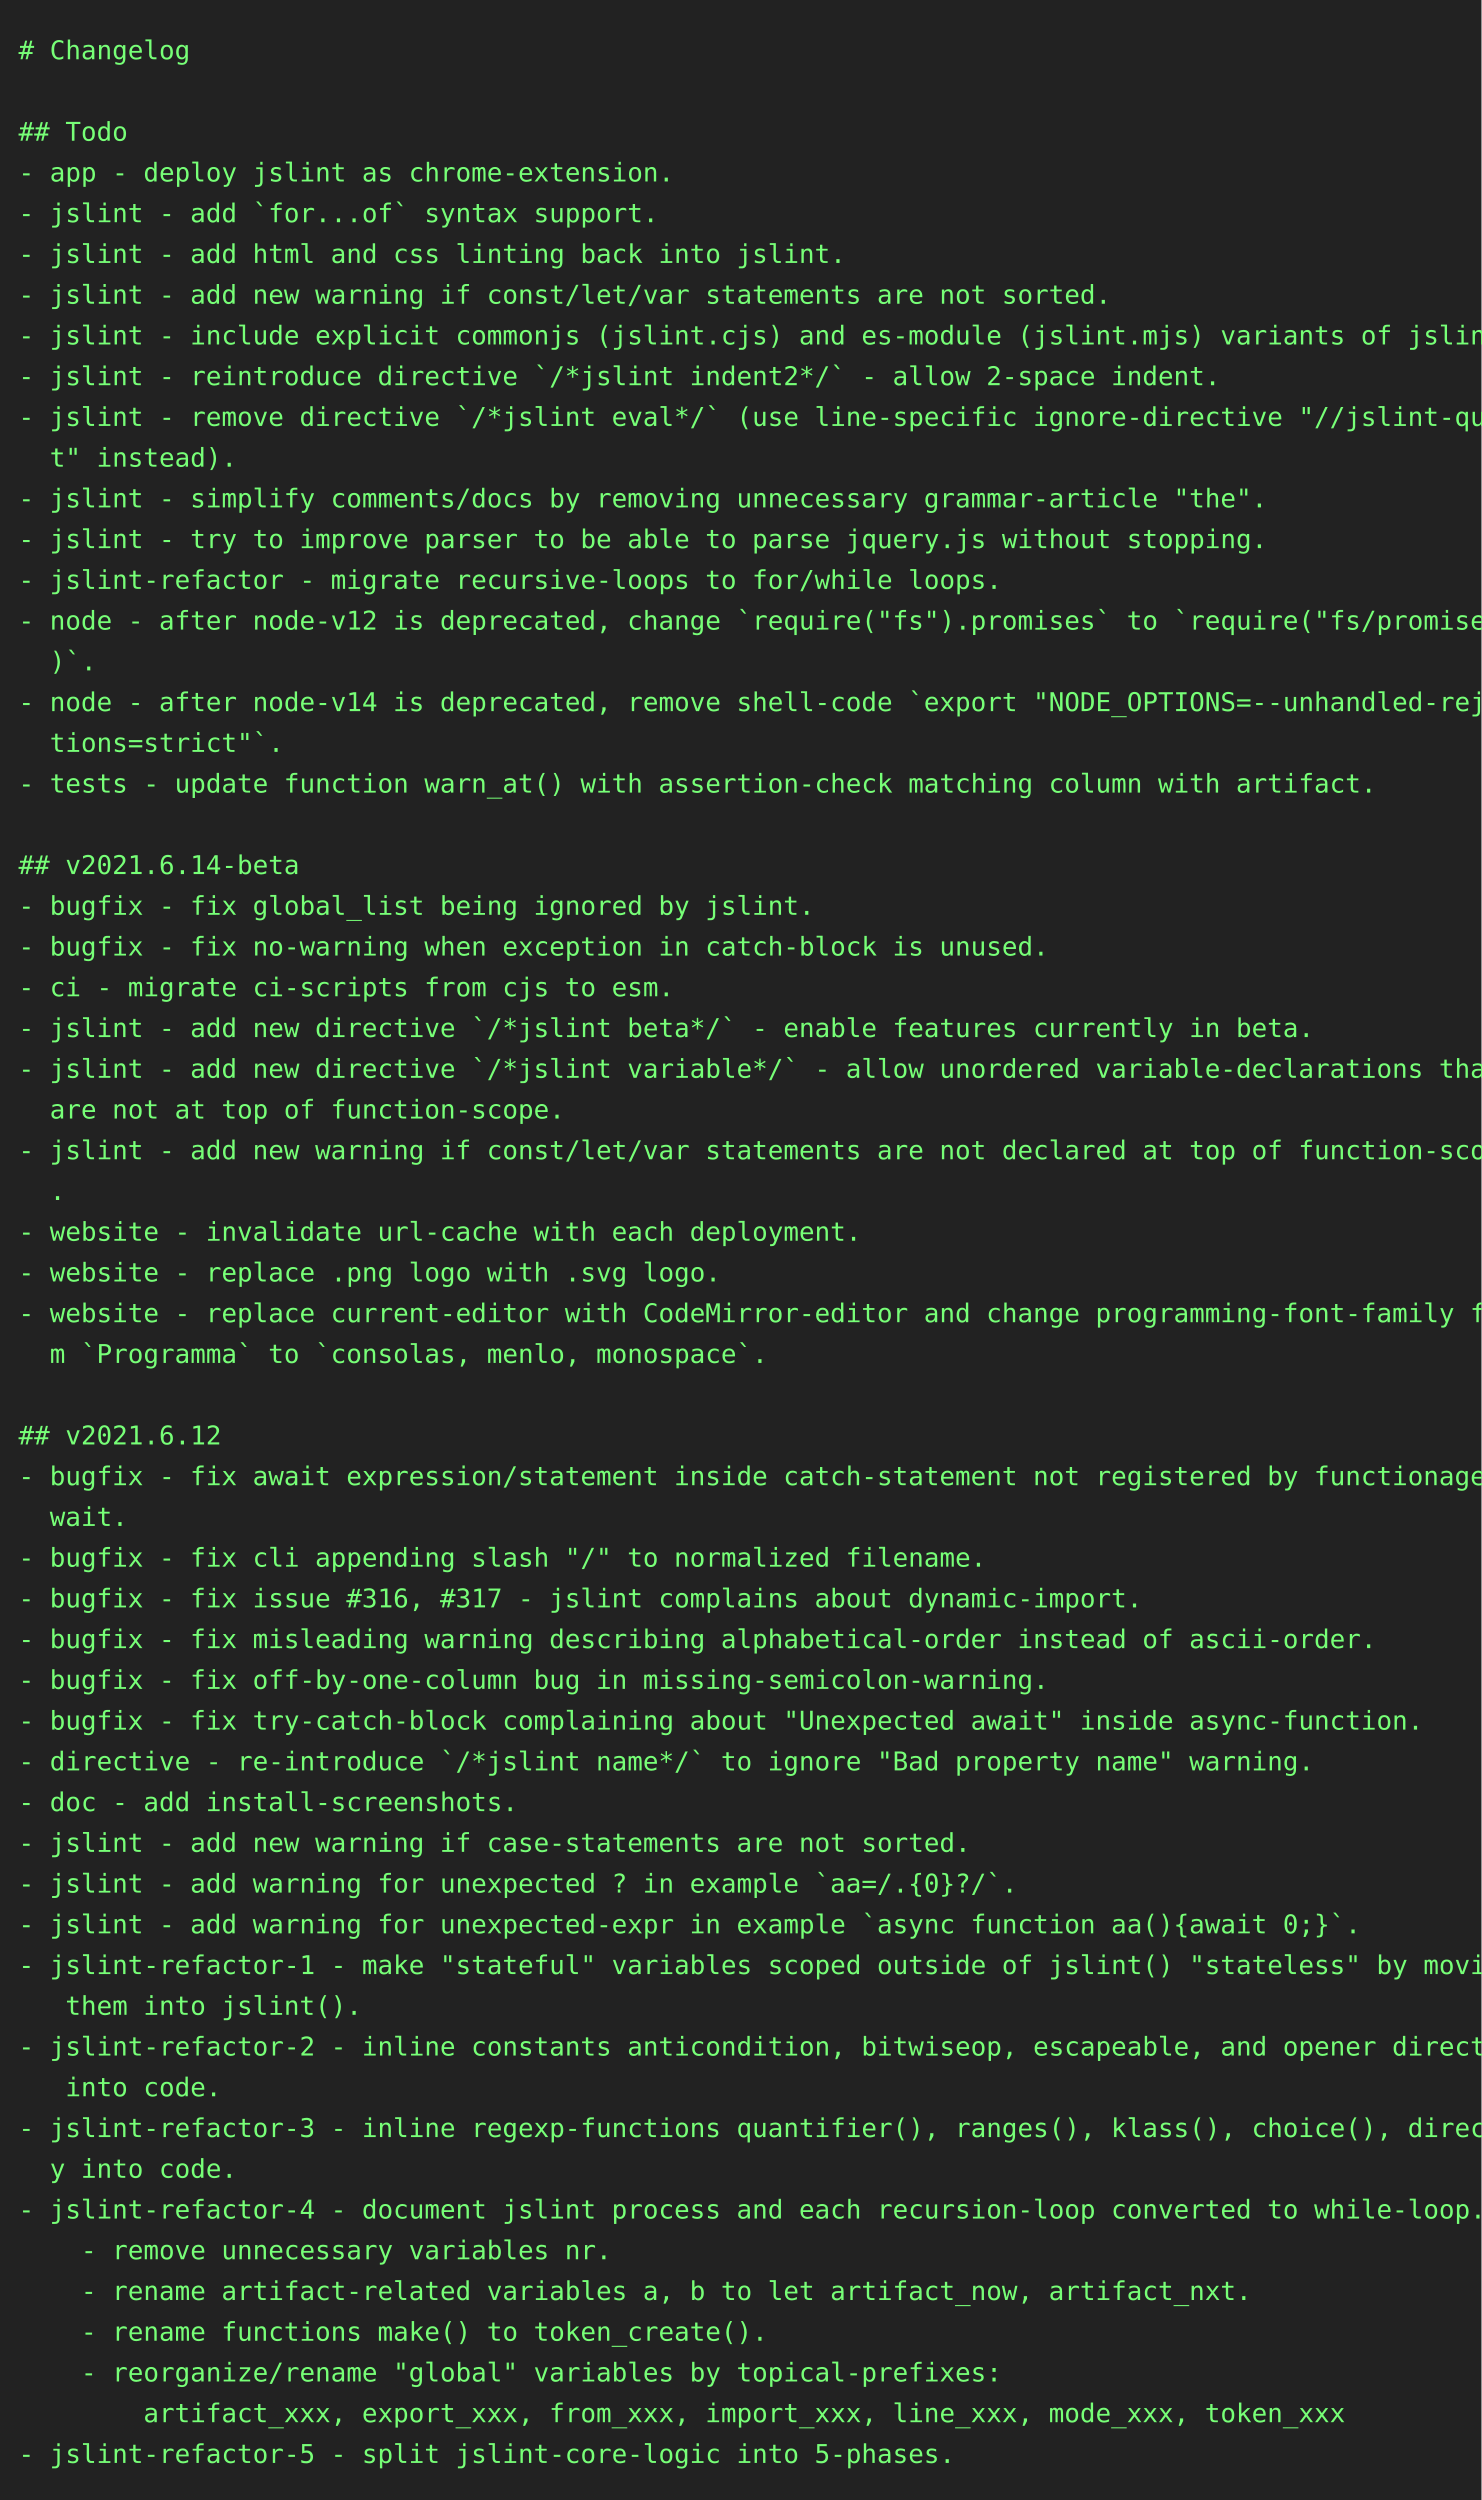
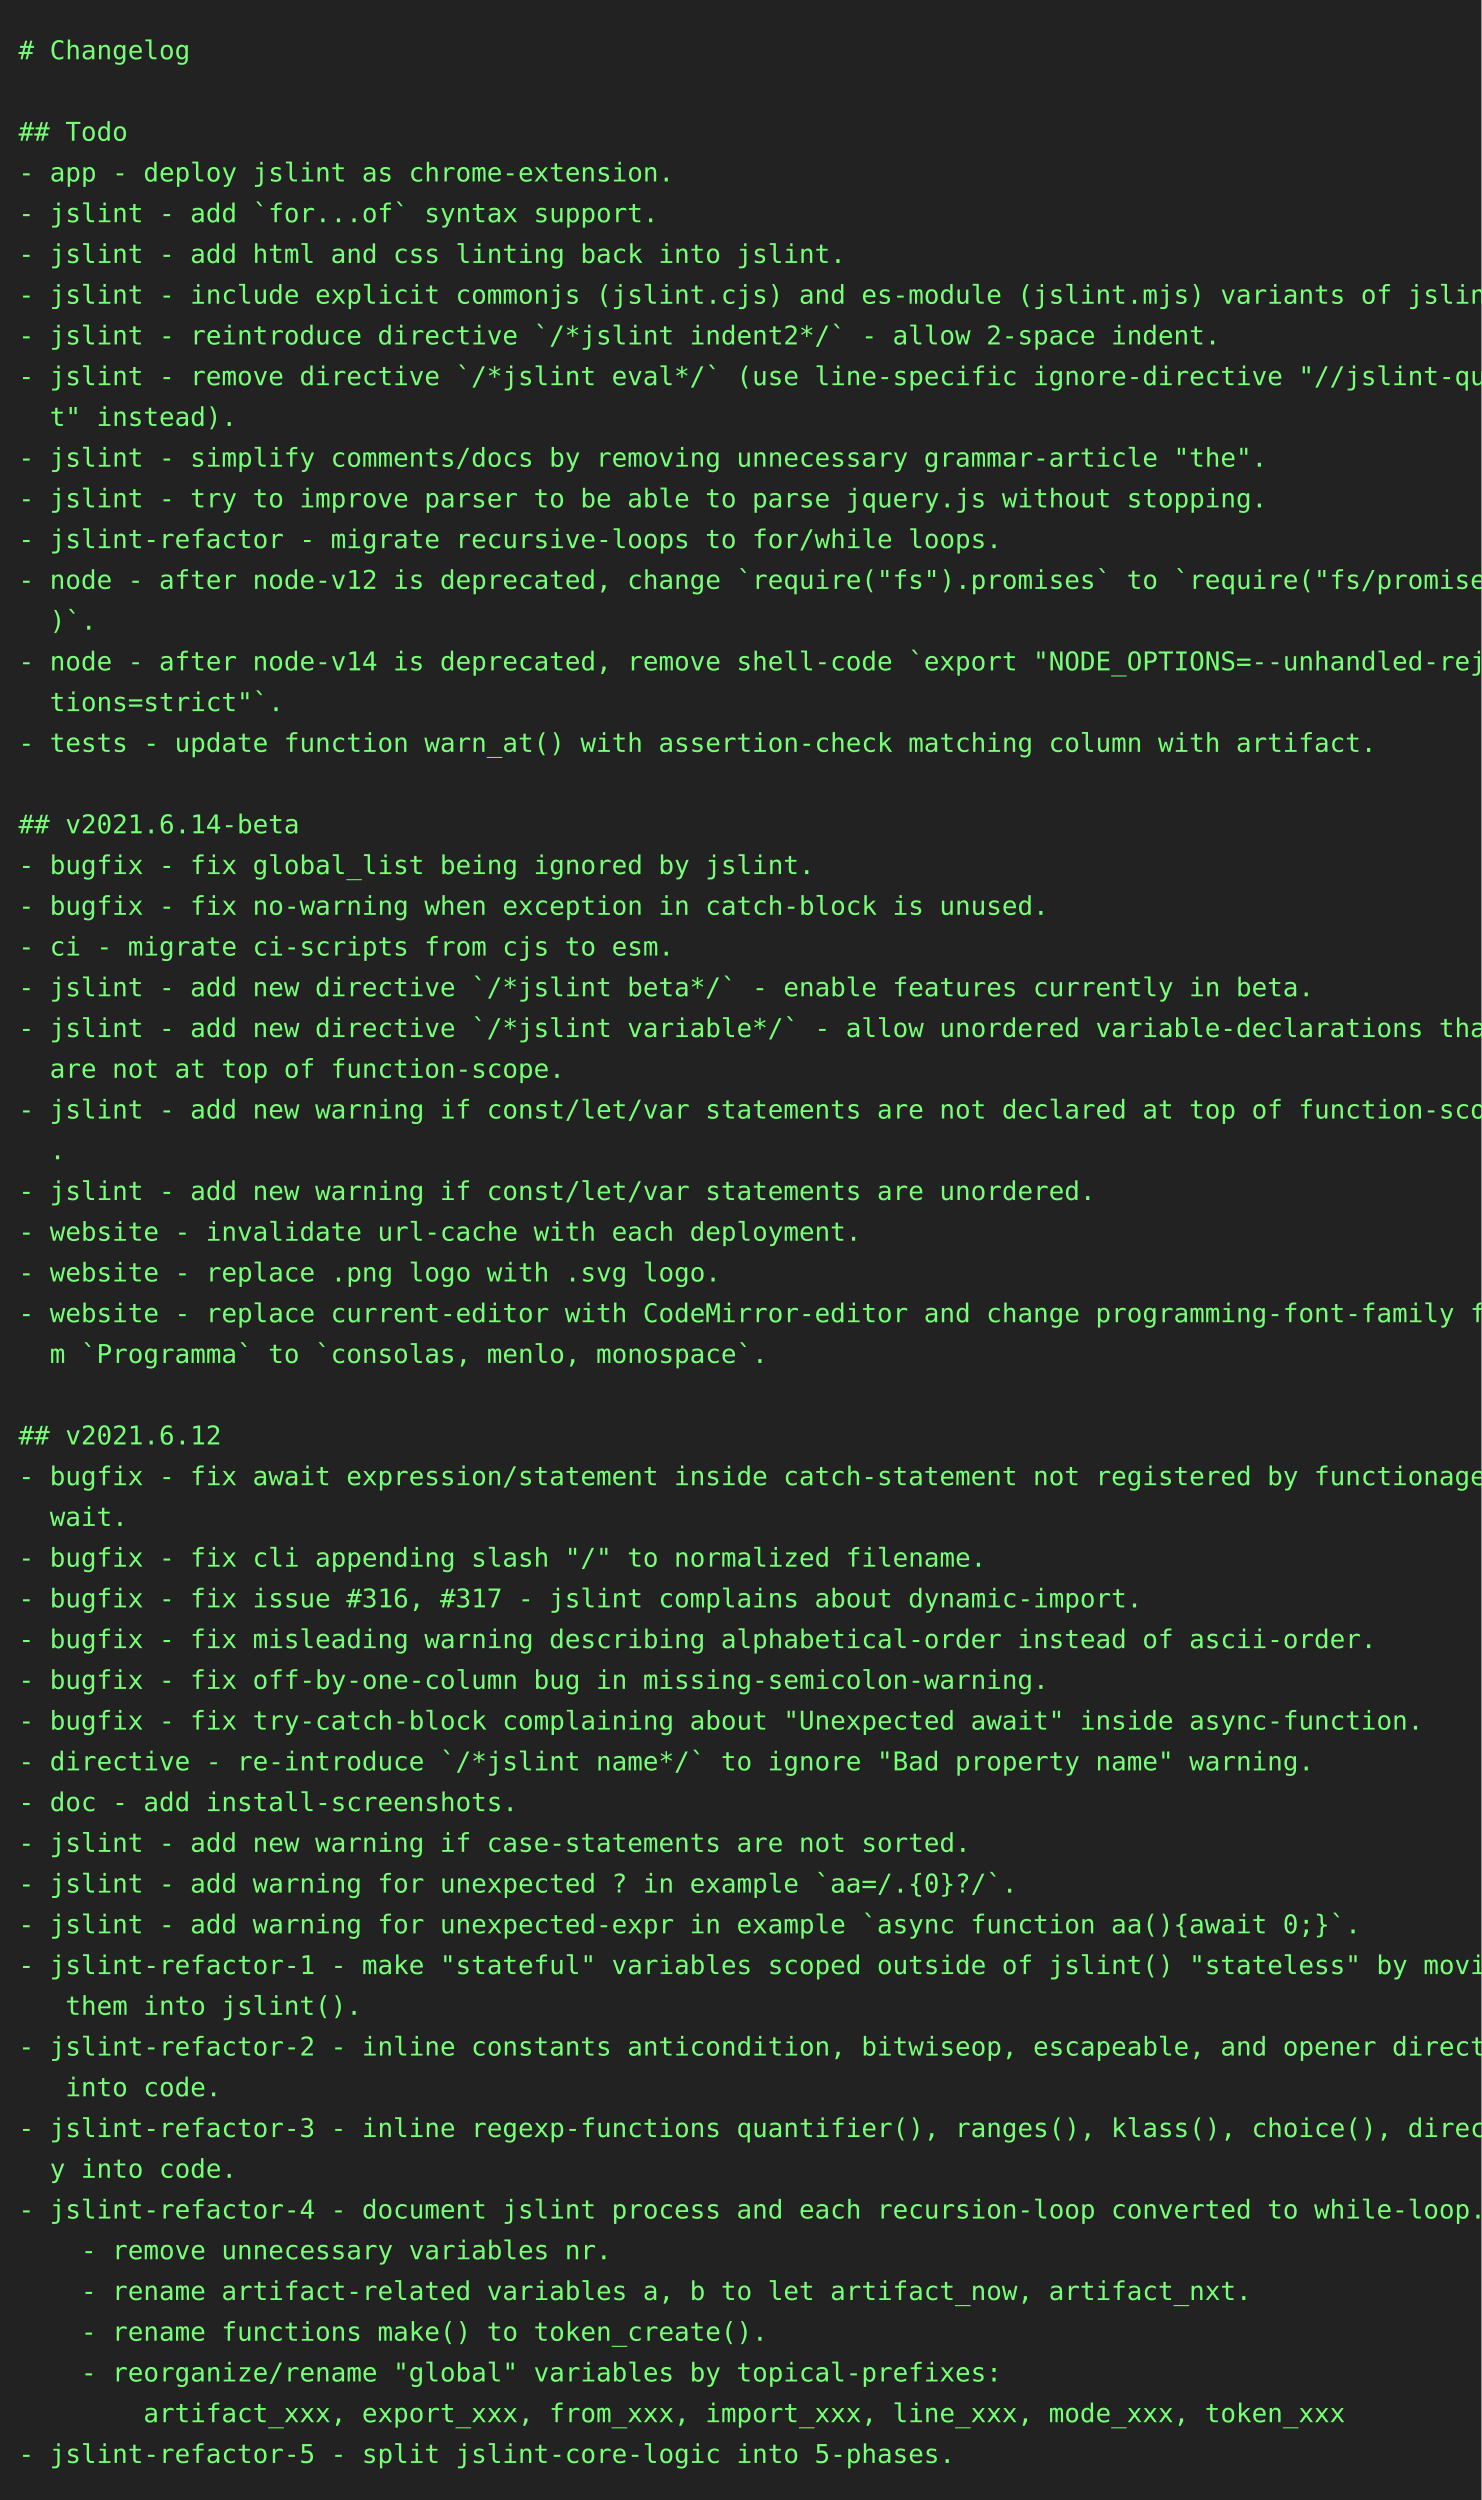
<svg xmlns="http://www.w3.org/2000/svg" height="1350" width="800">
  <rect height="1350" fill="#222" width="800" />
  <text fill="#7f7" font-family="consolas, menlo, monospace" font-size="14" xml:space="preserve">
    <tspan lengthAdjust="spacingAndGlyphs" textLength="768" x="10" y="32"># Changelog                                                                                      </tspan>
    <tspan lengthAdjust="spacingAndGlyphs" textLength="768" x="10" y="54">                                                                                                 </tspan>
    <tspan lengthAdjust="spacingAndGlyphs" textLength="768" x="10" y="76">## Todo                                                                                          </tspan>
    <tspan lengthAdjust="spacingAndGlyphs" textLength="768" x="10" y="98">- app - deploy jslint as chrome-extension.                                                       </tspan>
    <tspan lengthAdjust="spacingAndGlyphs" textLength="768" x="10" y="120">- jslint - add `for...of` syntax support.                                                        </tspan>
    <tspan lengthAdjust="spacingAndGlyphs" textLength="768" x="10" y="142">- jslint - add html and css linting back into jslint.                                            </tspan>
-     <tspan lengthAdjust="spacingAndGlyphs" textLength="768" x="10" y="164">- jslint - add new warning if const/let/var statements are not sorted.                           </tspan>
-     <tspan lengthAdjust="spacingAndGlyphs" textLength="768" x="10" y="186">- jslint - include explicit commonjs (jslint.cjs) and es-module (jslint.mjs) variants of jslint. </tspan>
-     <tspan lengthAdjust="spacingAndGlyphs" textLength="768" x="10" y="208">- jslint - reintroduce directive `/*jslint indent2*/` - allow 2-space indent.                    </tspan>
-     <tspan lengthAdjust="spacingAndGlyphs" textLength="768" x="10" y="230">- jslint - remove directive `/*jslint eval*/` (use line-specific ignore-directive "//jslint-quie\</tspan>
-     <tspan lengthAdjust="spacingAndGlyphs" textLength="768" x="10" y="252">  t" instead).                                                                                   </tspan>
-     <tspan lengthAdjust="spacingAndGlyphs" textLength="768" x="10" y="274">- jslint - simplify comments/docs by removing unnecessary grammar-article "the".                 </tspan>
-     <tspan lengthAdjust="spacingAndGlyphs" textLength="768" x="10" y="296">- jslint - try to improve parser to be able to parse jquery.js without stopping.                 </tspan>
-     <tspan lengthAdjust="spacingAndGlyphs" textLength="768" x="10" y="318">- jslint-refactor - migrate recursive-loops to for/while loops.                                  </tspan>
-     <tspan lengthAdjust="spacingAndGlyphs" textLength="768" x="10" y="340">- node - after node-v12 is deprecated, change `require("fs").promises` to `require("fs/promises"\</tspan>
-     <tspan lengthAdjust="spacingAndGlyphs" textLength="768" x="10" y="362">  )`.                                                                                            </tspan>
-     <tspan lengthAdjust="spacingAndGlyphs" textLength="768" x="10" y="384">- node - after node-v14 is deprecated, remove shell-code `export "NODE_OPTIONS=--unhandled-rejec\</tspan>
-     <tspan lengthAdjust="spacingAndGlyphs" textLength="768" x="10" y="406">  tions=strict"`.                                                                                </tspan>
-     <tspan lengthAdjust="spacingAndGlyphs" textLength="768" x="10" y="428">- tests - update function warn_at() with assertion-check matching column with artifact.          </tspan>
-     <tspan lengthAdjust="spacingAndGlyphs" textLength="768" x="10" y="450">                                                                                                 </tspan>
-     <tspan lengthAdjust="spacingAndGlyphs" textLength="768" x="10" y="472">## v2021.6.14-beta                                                                               </tspan>
-     <tspan lengthAdjust="spacingAndGlyphs" textLength="768" x="10" y="494">- bugfix - fix global_list being ignored by jslint.                                              </tspan>
-     <tspan lengthAdjust="spacingAndGlyphs" textLength="768" x="10" y="516">- bugfix - fix no-warning when exception in catch-block is unused.                               </tspan>
-     <tspan lengthAdjust="spacingAndGlyphs" textLength="768" x="10" y="538">- ci - migrate ci-scripts from cjs to esm.                                                       </tspan>
-     <tspan lengthAdjust="spacingAndGlyphs" textLength="768" x="10" y="560">- jslint - add new directive `/*jslint beta*/` - enable features currently in beta.              </tspan>
-     <tspan lengthAdjust="spacingAndGlyphs" textLength="768" x="10" y="582">- jslint - add new directive `/*jslint variable*/` - allow unordered variable-declarations that \</tspan>
-     <tspan lengthAdjust="spacingAndGlyphs" textLength="768" x="10" y="604">  are not at top of function-scope.                                                              </tspan>
-     <tspan lengthAdjust="spacingAndGlyphs" textLength="768" x="10" y="626">- jslint - add new warning if const/let/var statements are not declared at top of function-scope\</tspan>
-     <tspan lengthAdjust="spacingAndGlyphs" textLength="768" x="10" y="648">  .                                                                                              </tspan>
+     <tspan lengthAdjust="spacingAndGlyphs" textLength="768" x="10" y="164">- jslint - include explicit commonjs (jslint.cjs) and es-module (jslint.mjs) variants of jslint. </tspan>
+     <tspan lengthAdjust="spacingAndGlyphs" textLength="768" x="10" y="186">- jslint - reintroduce directive `/*jslint indent2*/` - allow 2-space indent.                    </tspan>
+     <tspan lengthAdjust="spacingAndGlyphs" textLength="768" x="10" y="208">- jslint - remove directive `/*jslint eval*/` (use line-specific ignore-directive "//jslint-quie\</tspan>
+     <tspan lengthAdjust="spacingAndGlyphs" textLength="768" x="10" y="230">  t" instead).                                                                                   </tspan>
+     <tspan lengthAdjust="spacingAndGlyphs" textLength="768" x="10" y="252">- jslint - simplify comments/docs by removing unnecessary grammar-article "the".                 </tspan>
+     <tspan lengthAdjust="spacingAndGlyphs" textLength="768" x="10" y="274">- jslint - try to improve parser to be able to parse jquery.js without stopping.                 </tspan>
+     <tspan lengthAdjust="spacingAndGlyphs" textLength="768" x="10" y="296">- jslint-refactor - migrate recursive-loops to for/while loops.                                  </tspan>
+     <tspan lengthAdjust="spacingAndGlyphs" textLength="768" x="10" y="318">- node - after node-v12 is deprecated, change `require("fs").promises` to `require("fs/promises"\</tspan>
+     <tspan lengthAdjust="spacingAndGlyphs" textLength="768" x="10" y="340">  )`.                                                                                            </tspan>
+     <tspan lengthAdjust="spacingAndGlyphs" textLength="768" x="10" y="362">- node - after node-v14 is deprecated, remove shell-code `export "NODE_OPTIONS=--unhandled-rejec\</tspan>
+     <tspan lengthAdjust="spacingAndGlyphs" textLength="768" x="10" y="384">  tions=strict"`.                                                                                </tspan>
+     <tspan lengthAdjust="spacingAndGlyphs" textLength="768" x="10" y="406">- tests - update function warn_at() with assertion-check matching column with artifact.          </tspan>
+     <tspan lengthAdjust="spacingAndGlyphs" textLength="768" x="10" y="428">                                                                                                 </tspan>
+     <tspan lengthAdjust="spacingAndGlyphs" textLength="768" x="10" y="450">## v2021.6.14-beta                                                                               </tspan>
+     <tspan lengthAdjust="spacingAndGlyphs" textLength="768" x="10" y="472">- bugfix - fix global_list being ignored by jslint.                                              </tspan>
+     <tspan lengthAdjust="spacingAndGlyphs" textLength="768" x="10" y="494">- bugfix - fix no-warning when exception in catch-block is unused.                               </tspan>
+     <tspan lengthAdjust="spacingAndGlyphs" textLength="768" x="10" y="516">- ci - migrate ci-scripts from cjs to esm.                                                       </tspan>
+     <tspan lengthAdjust="spacingAndGlyphs" textLength="768" x="10" y="538">- jslint - add new directive `/*jslint beta*/` - enable features currently in beta.              </tspan>
+     <tspan lengthAdjust="spacingAndGlyphs" textLength="768" x="10" y="560">- jslint - add new directive `/*jslint variable*/` - allow unordered variable-declarations that \</tspan>
+     <tspan lengthAdjust="spacingAndGlyphs" textLength="768" x="10" y="582">  are not at top of function-scope.                                                              </tspan>
+     <tspan lengthAdjust="spacingAndGlyphs" textLength="768" x="10" y="604">- jslint - add new warning if const/let/var statements are not declared at top of function-scope\</tspan>
+     <tspan lengthAdjust="spacingAndGlyphs" textLength="768" x="10" y="626">  .                                                                                              </tspan>
+     <tspan lengthAdjust="spacingAndGlyphs" textLength="768" x="10" y="648">- jslint - add new warning if const/let/var statements are unordered.                            </tspan>
    <tspan lengthAdjust="spacingAndGlyphs" textLength="768" x="10" y="670">- website - invalidate url-cache with each deployment.                                           </tspan>
    <tspan lengthAdjust="spacingAndGlyphs" textLength="768" x="10" y="692">- website - replace .png logo with .svg logo.                                                    </tspan>
    <tspan lengthAdjust="spacingAndGlyphs" textLength="768" x="10" y="714">- website - replace current-editor with CodeMirror-editor and change programming-font-family fro\</tspan>
    <tspan lengthAdjust="spacingAndGlyphs" textLength="768" x="10" y="736">  m `Programma` to `consolas, menlo, monospace`.                                                 </tspan>
    <tspan lengthAdjust="spacingAndGlyphs" textLength="768" x="10" y="758">                                                                                                 </tspan>
    <tspan lengthAdjust="spacingAndGlyphs" textLength="768" x="10" y="780">## v2021.6.12                                                                                    </tspan>
    <tspan lengthAdjust="spacingAndGlyphs" textLength="768" x="10" y="802">- bugfix - fix await expression/statement inside catch-statement not registered by functionage.a\</tspan>
    <tspan lengthAdjust="spacingAndGlyphs" textLength="768" x="10" y="824">  wait.                                                                                          </tspan>
    <tspan lengthAdjust="spacingAndGlyphs" textLength="768" x="10" y="846">- bugfix - fix cli appending slash "/" to normalized filename.                                   </tspan>
    <tspan lengthAdjust="spacingAndGlyphs" textLength="768" x="10" y="868">- bugfix - fix issue #316, #317 - jslint complains about dynamic-import.                         </tspan>
    <tspan lengthAdjust="spacingAndGlyphs" textLength="768" x="10" y="890">- bugfix - fix misleading warning describing alphabetical-order instead of ascii-order.          </tspan>
    <tspan lengthAdjust="spacingAndGlyphs" textLength="768" x="10" y="912">- bugfix - fix off-by-one-column bug in missing-semicolon-warning.                               </tspan>
    <tspan lengthAdjust="spacingAndGlyphs" textLength="768" x="10" y="934">- bugfix - fix try-catch-block complaining about "Unexpected await" inside async-function.       </tspan>
    <tspan lengthAdjust="spacingAndGlyphs" textLength="768" x="10" y="956">- directive - re-introduce `/*jslint name*/` to ignore "Bad property name" warning.              </tspan>
    <tspan lengthAdjust="spacingAndGlyphs" textLength="768" x="10" y="978">- doc - add install-screenshots.                                                                 </tspan>
    <tspan lengthAdjust="spacingAndGlyphs" textLength="768" x="10" y="1000">- jslint - add new warning if case-statements are not sorted.                                    </tspan>
    <tspan lengthAdjust="spacingAndGlyphs" textLength="768" x="10" y="1022">- jslint - add warning for unexpected ? in example `aa=/.{0}?/`.                                 </tspan>
    <tspan lengthAdjust="spacingAndGlyphs" textLength="768" x="10" y="1044">- jslint - add warning for unexpected-expr in example `async function aa(){await 0;}`.           </tspan>
    <tspan lengthAdjust="spacingAndGlyphs" textLength="768" x="10" y="1066">- jslint-refactor-1 - make "stateful" variables scoped outside of jslint() "stateless" by moving\</tspan>
    <tspan lengthAdjust="spacingAndGlyphs" textLength="768" x="10" y="1088">   them into jslint().                                                                           </tspan>
    <tspan lengthAdjust="spacingAndGlyphs" textLength="768" x="10" y="1110">- jslint-refactor-2 - inline constants anticondition, bitwiseop, escapeable, and opener directly\</tspan>
    <tspan lengthAdjust="spacingAndGlyphs" textLength="768" x="10" y="1132">   into code.                                                                                    </tspan>
    <tspan lengthAdjust="spacingAndGlyphs" textLength="768" x="10" y="1154">- jslint-refactor-3 - inline regexp-functions quantifier(), ranges(), klass(), choice(), directl\</tspan>
    <tspan lengthAdjust="spacingAndGlyphs" textLength="768" x="10" y="1176">  y into code.                                                                                   </tspan>
    <tspan lengthAdjust="spacingAndGlyphs" textLength="768" x="10" y="1198">- jslint-refactor-4 - document jslint process and each recursion-loop converted to while-loop.   </tspan>
    <tspan lengthAdjust="spacingAndGlyphs" textLength="768" x="10" y="1220">    - remove unnecessary variables nr.                                                           </tspan>
    <tspan lengthAdjust="spacingAndGlyphs" textLength="768" x="10" y="1242">    - rename artifact-related variables a, b to let artifact_now, artifact_nxt.                  </tspan>
    <tspan lengthAdjust="spacingAndGlyphs" textLength="768" x="10" y="1264">    - rename functions make() to token_create().                                                 </tspan>
    <tspan lengthAdjust="spacingAndGlyphs" textLength="768" x="10" y="1286">    - reorganize/rename "global" variables by topical-prefixes:                                  </tspan>
    <tspan lengthAdjust="spacingAndGlyphs" textLength="768" x="10" y="1308">        artifact_xxx, export_xxx, from_xxx, import_xxx, line_xxx, mode_xxx, token_xxx            </tspan>
    <tspan lengthAdjust="spacingAndGlyphs" textLength="768" x="10" y="1330">- jslint-refactor-5 - split jslint-core-logic into 5-phases.                                     </tspan>
  </text>
</svg>
